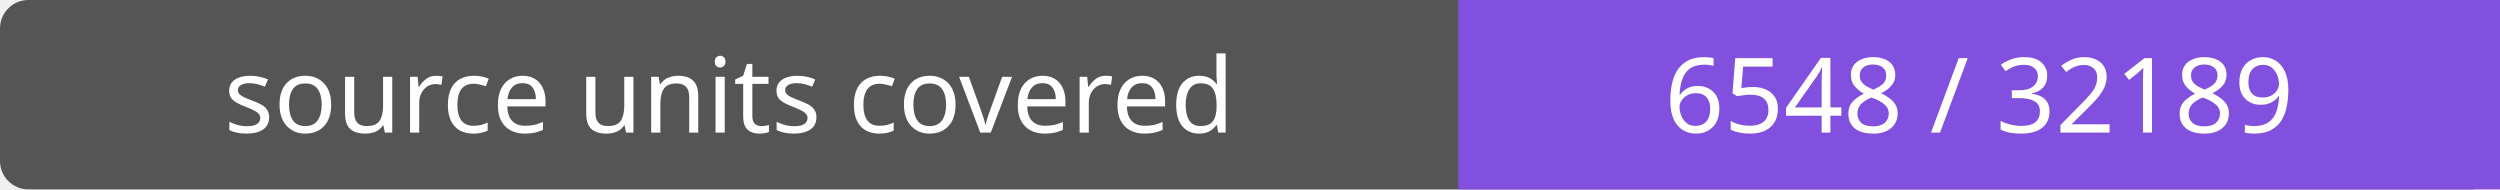
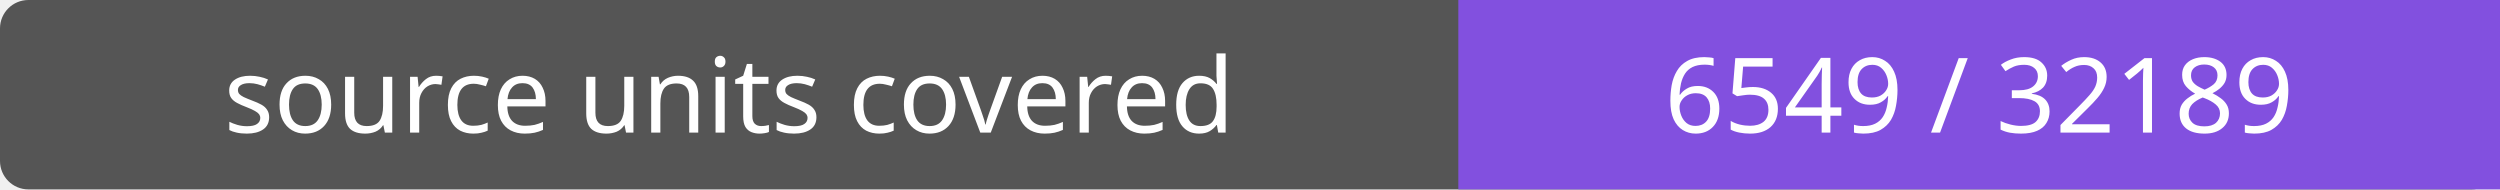
- <svg xmlns="http://www.w3.org/2000/svg" width="264" height="20" role="img" aria-label="source units covered: 6548 / 32189">
+ <svg xmlns="http://www.w3.org/2000/svg" width="264" height="20" role="img" aria-label="source units covered: 6549 / 32189">
  <rect width="264" height="20" rx="3" fill="#555" />
  <path fill="#8250df" d="M154 0h110v20H154z" />
  <g fill="#fff" text-anchor="middle" font-family="Verdana,sans-serif" font-size="11">
    <text x="77.0" y="14">source units covered</text>
-     <text x="209.0" y="14">6548 / 32189</text>
+     <text x="209.0" y="14">6549 / 32189</text>
  </g>
</svg>
